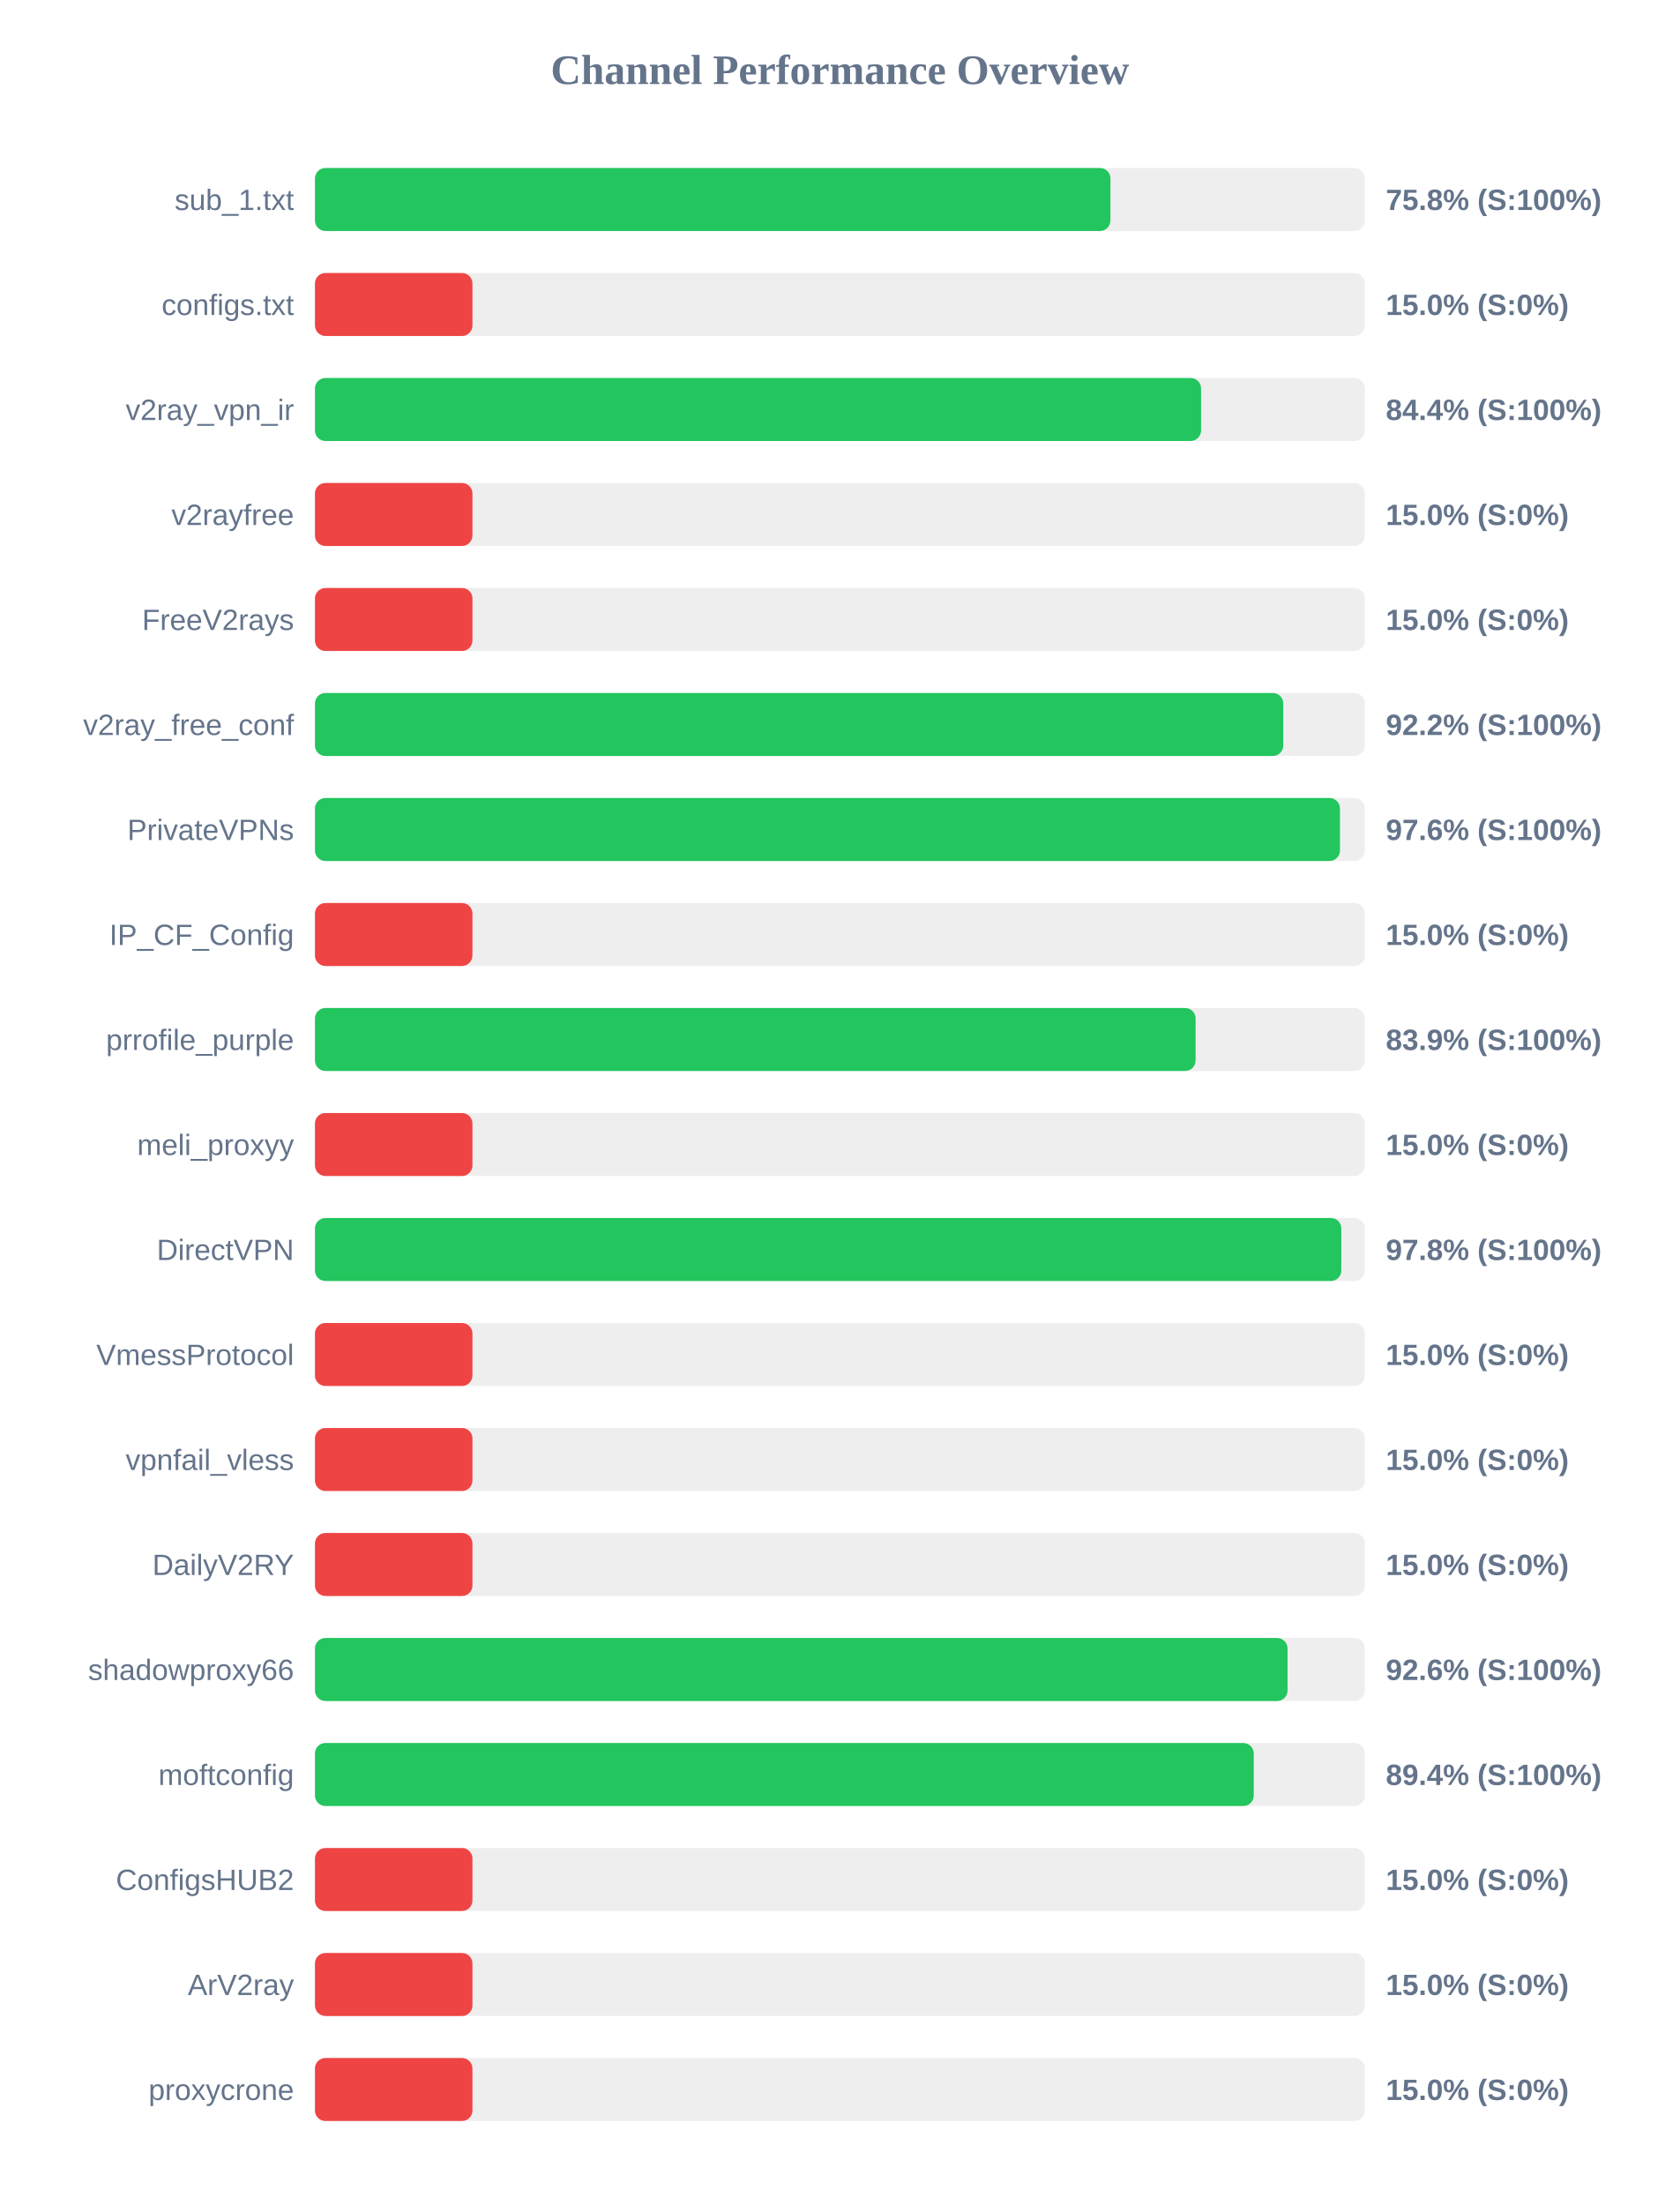
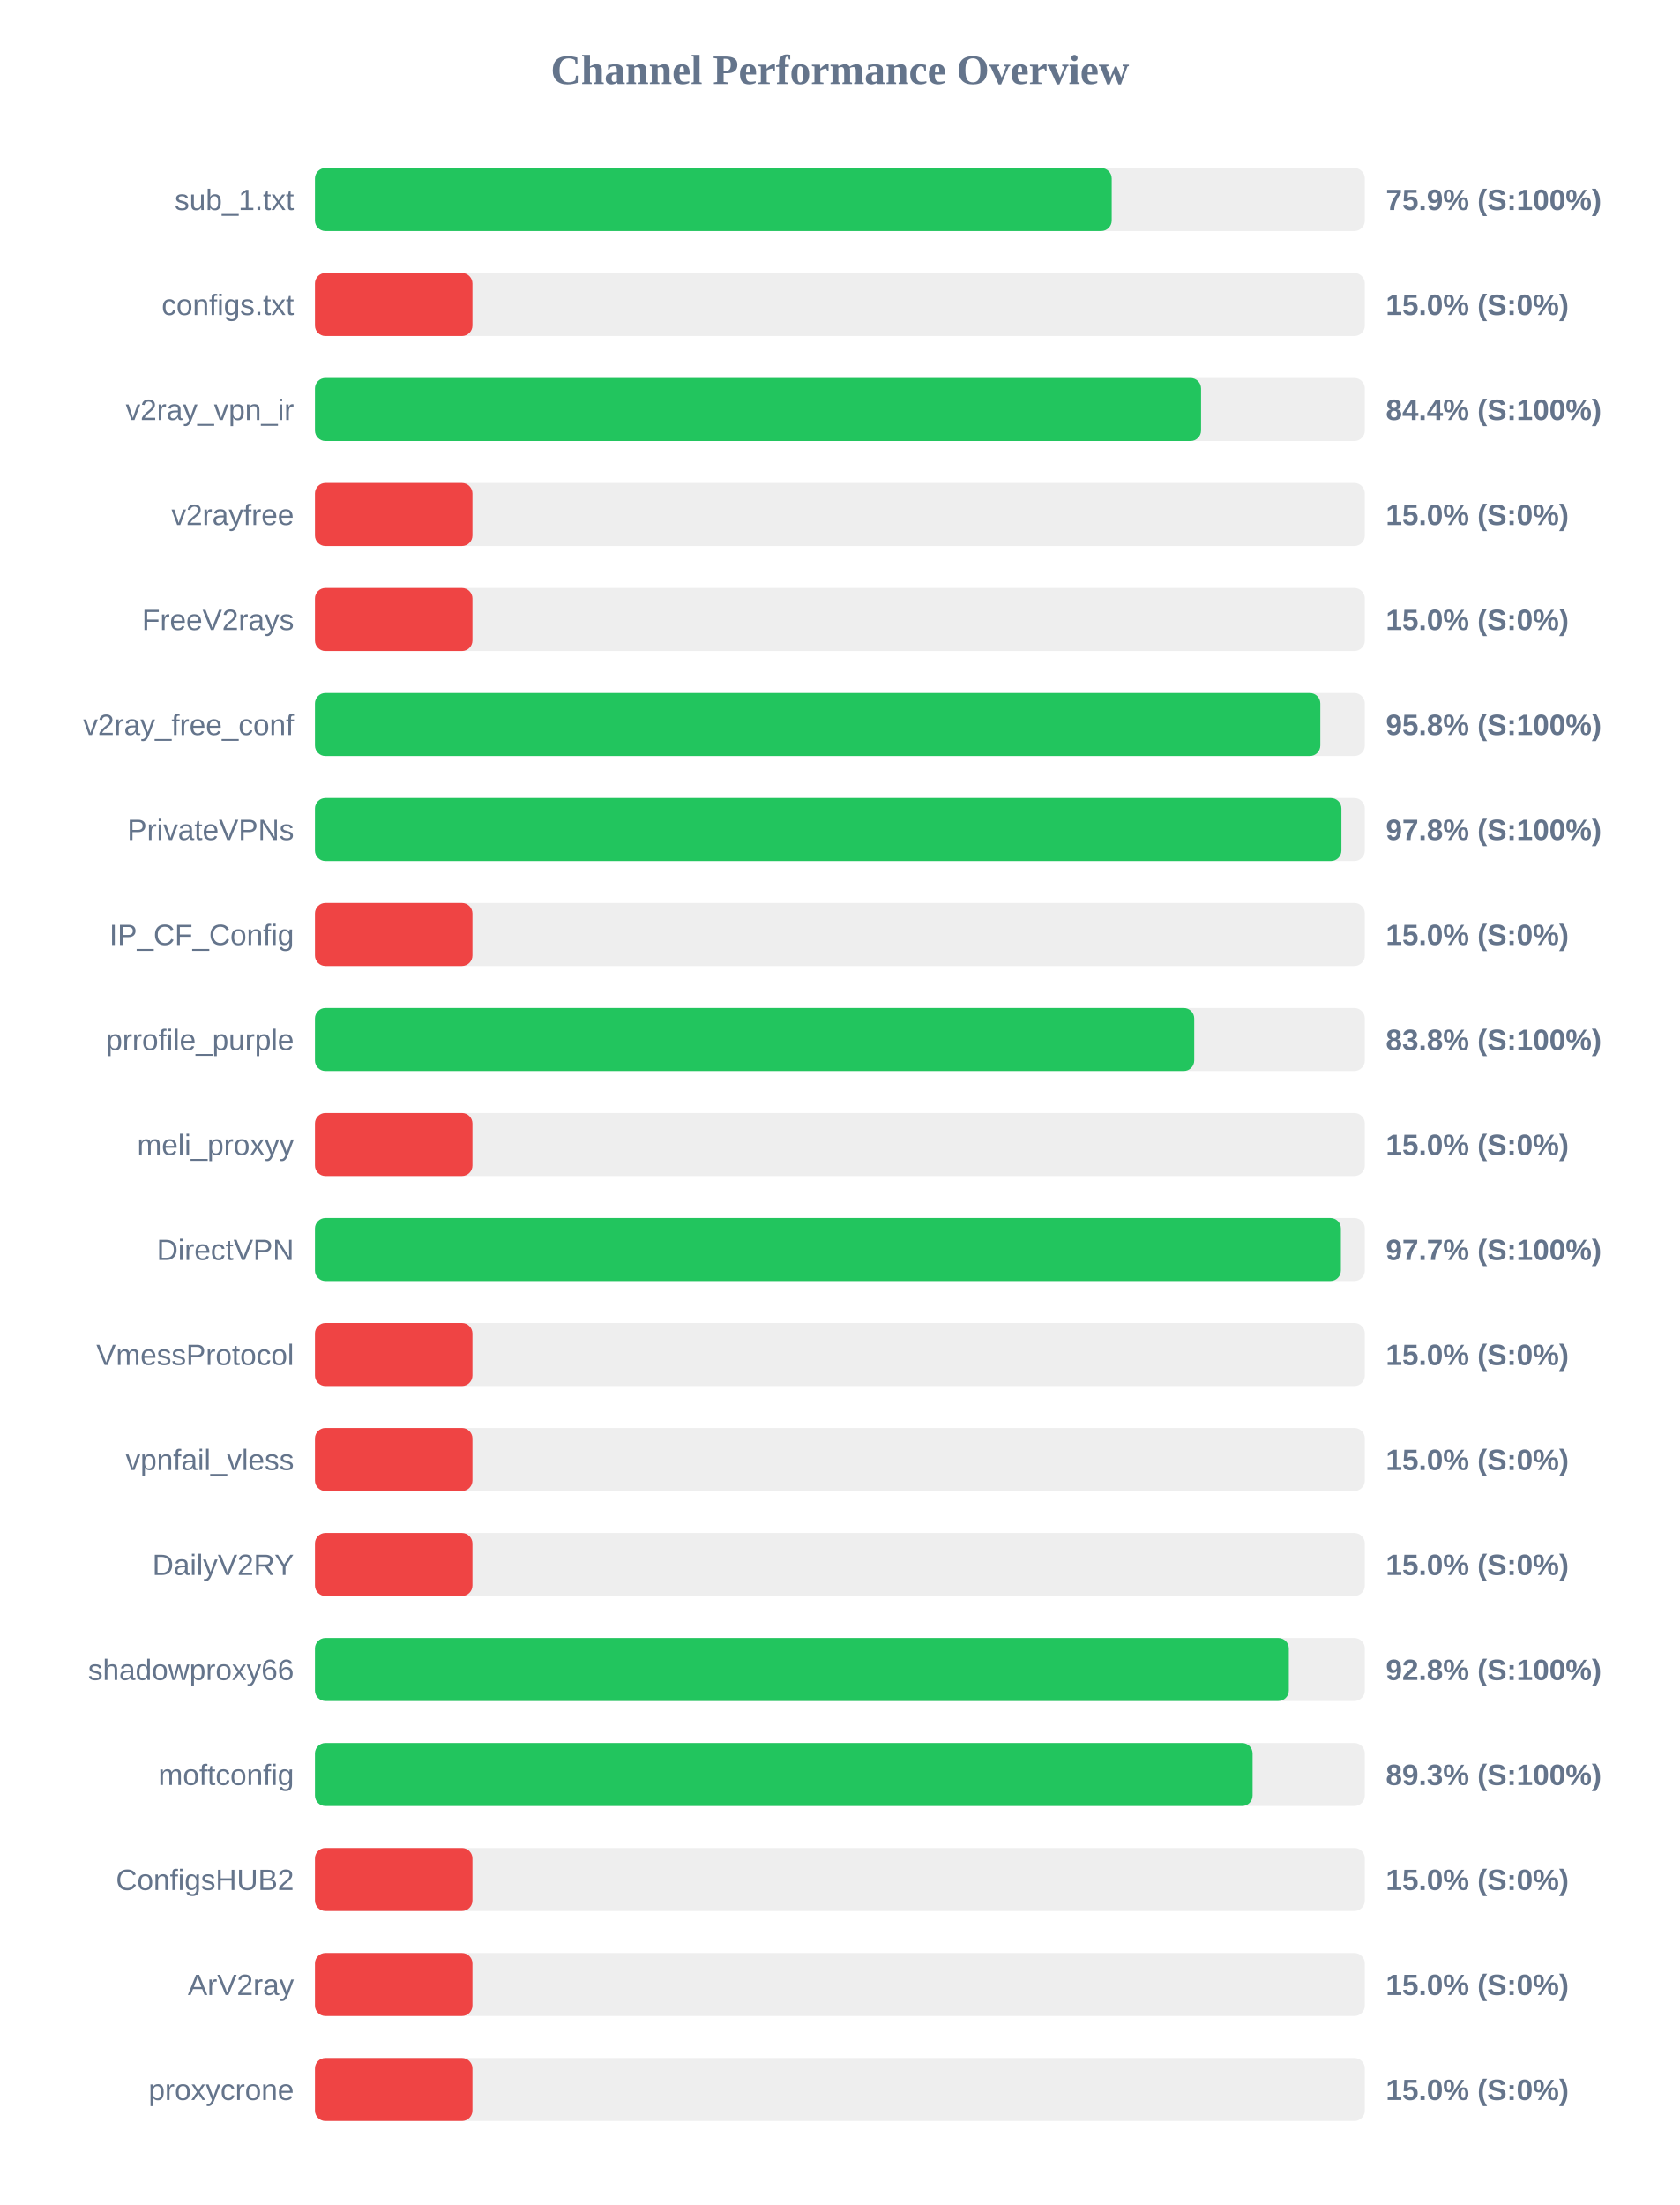
<svg xmlns="http://www.w3.org/2000/svg" width="800" height="1050" version="1.1">
  <style>
        .row { font: 14px Arial; fill: #64748b; }
        .score { font: bold 14px Arial; fill: #64748b; }
    </style>
  <text x="400" y="40" text-anchor="middle" font-size="20px" font-weight="bold" fill="#64748b">Channel Performance Overview</text>
  <rect x="150" y="80" width="500" height="30" fill="#eee" rx="5" />
-   <rect x="150" y="80" width="378.85" height="30" fill="#22c55e" rx="5" />
+   <rect x="150" y="80" width="379.45" height="30" fill="#22c55e" rx="5" />
  <text x="140" y="100" text-anchor="end" class="row">sub_1.txt</text>
-   <text x="660" y="100" text-anchor="start" class="score">75.8% (S:100%)</text>
+   <text x="660" y="100" text-anchor="start" class="score">75.9% (S:100%)</text>
  <rect x="150" y="130" width="500" height="30" fill="#eee" rx="5" />
  <rect x="150" y="130" width="75.0" height="30" fill="#ef4444" rx="5" />
  <text x="140" y="150" text-anchor="end" class="row">configs.txt</text>
  <text x="660" y="150" text-anchor="start" class="score">15.0% (S:0%)</text>
  <rect x="150" y="180" width="500" height="30" fill="#eee" rx="5" />
  <rect x="150" y="180" width="422.0" height="30" fill="#22c55e" rx="5" />
  <text x="140" y="200" text-anchor="end" class="row">v2ray_vpn_ir</text>
  <text x="660" y="200" text-anchor="start" class="score">84.4% (S:100%)</text>
  <rect x="150" y="230" width="500" height="30" fill="#eee" rx="5" />
  <rect x="150" y="230" width="75.0" height="30" fill="#ef4444" rx="5" />
  <text x="140" y="250" text-anchor="end" class="row">v2rayfree</text>
  <text x="660" y="250" text-anchor="start" class="score">15.0% (S:0%)</text>
  <rect x="150" y="280" width="500" height="30" fill="#eee" rx="5" />
  <rect x="150" y="280" width="75.0" height="30" fill="#ef4444" rx="5" />
  <text x="140" y="300" text-anchor="end" class="row">FreeV2rays</text>
  <text x="660" y="300" text-anchor="start" class="score">15.0% (S:0%)</text>
  <rect x="150" y="330" width="500" height="30" fill="#eee" rx="5" />
-   <rect x="150" y="330" width="461.15" height="30" fill="#22c55e" rx="5" />
+   <rect x="150" y="330" width="478.8" height="30" fill="#22c55e" rx="5" />
  <text x="140" y="350" text-anchor="end" class="row">v2ray_free_conf</text>
-   <text x="660" y="350" text-anchor="start" class="score">92.2% (S:100%)</text>
+   <text x="660" y="350" text-anchor="start" class="score">95.8% (S:100%)</text>
  <rect x="150" y="380" width="500" height="30" fill="#eee" rx="5" />
-   <rect x="150" y="380" width="488.15" height="30" fill="#22c55e" rx="5" />
+   <rect x="150" y="380" width="488.85" height="30" fill="#22c55e" rx="5" />
  <text x="140" y="400" text-anchor="end" class="row">PrivateVPNs</text>
-   <text x="660" y="400" text-anchor="start" class="score">97.6% (S:100%)</text>
+   <text x="660" y="400" text-anchor="start" class="score">97.8% (S:100%)</text>
  <rect x="150" y="430" width="500" height="30" fill="#eee" rx="5" />
  <rect x="150" y="430" width="75.0" height="30" fill="#ef4444" rx="5" />
  <text x="140" y="450" text-anchor="end" class="row">IP_CF_Config</text>
  <text x="660" y="450" text-anchor="start" class="score">15.0% (S:0%)</text>
  <rect x="150" y="480" width="500" height="30" fill="#eee" rx="5" />
-   <rect x="150" y="480" width="419.4" height="30" fill="#22c55e" rx="5" />
+   <rect x="150" y="480" width="418.75" height="30" fill="#22c55e" rx="5" />
  <text x="140" y="500" text-anchor="end" class="row">prrofile_purple</text>
-   <text x="660" y="500" text-anchor="start" class="score">83.9% (S:100%)</text>
+   <text x="660" y="500" text-anchor="start" class="score">83.8% (S:100%)</text>
  <rect x="150" y="530" width="500" height="30" fill="#eee" rx="5" />
  <rect x="150" y="530" width="75.0" height="30" fill="#ef4444" rx="5" />
  <text x="140" y="550" text-anchor="end" class="row">meli_proxyy</text>
  <text x="660" y="550" text-anchor="start" class="score">15.0% (S:0%)</text>
  <rect x="150" y="580" width="500" height="30" fill="#eee" rx="5" />
-   <rect x="150" y="580" width="488.8" height="30" fill="#22c55e" rx="5" />
+   <rect x="150" y="580" width="488.6" height="30" fill="#22c55e" rx="5" />
  <text x="140" y="600" text-anchor="end" class="row">DirectVPN</text>
-   <text x="660" y="600" text-anchor="start" class="score">97.8% (S:100%)</text>
+   <text x="660" y="600" text-anchor="start" class="score">97.7% (S:100%)</text>
  <rect x="150" y="630" width="500" height="30" fill="#eee" rx="5" />
  <rect x="150" y="630" width="75.0" height="30" fill="#ef4444" rx="5" />
  <text x="140" y="650" text-anchor="end" class="row">VmessProtocol</text>
  <text x="660" y="650" text-anchor="start" class="score">15.0% (S:0%)</text>
  <rect x="150" y="680" width="500" height="30" fill="#eee" rx="5" />
  <rect x="150" y="680" width="75.0" height="30" fill="#ef4444" rx="5" />
  <text x="140" y="700" text-anchor="end" class="row">vpnfail_vless</text>
  <text x="660" y="700" text-anchor="start" class="score">15.0% (S:0%)</text>
  <rect x="150" y="730" width="500" height="30" fill="#eee" rx="5" />
  <rect x="150" y="730" width="75.0" height="30" fill="#ef4444" rx="5" />
  <text x="140" y="750" text-anchor="end" class="row">DailyV2RY</text>
  <text x="660" y="750" text-anchor="start" class="score">15.0% (S:0%)</text>
  <rect x="150" y="780" width="500" height="30" fill="#eee" rx="5" />
-   <rect x="150" y="780" width="463.2" height="30" fill="#22c55e" rx="5" />
+   <rect x="150" y="780" width="463.8" height="30" fill="#22c55e" rx="5" />
  <text x="140" y="800" text-anchor="end" class="row">shadowproxy66</text>
-   <text x="660" y="800" text-anchor="start" class="score">92.6% (S:100%)</text>
+   <text x="660" y="800" text-anchor="start" class="score">92.8% (S:100%)</text>
  <rect x="150" y="830" width="500" height="30" fill="#eee" rx="5" />
-   <rect x="150" y="830" width="447.1" height="30" fill="#22c55e" rx="5" />
+   <rect x="150" y="830" width="446.55" height="30" fill="#22c55e" rx="5" />
  <text x="140" y="850" text-anchor="end" class="row">moftconfig</text>
-   <text x="660" y="850" text-anchor="start" class="score">89.4% (S:100%)</text>
+   <text x="660" y="850" text-anchor="start" class="score">89.3% (S:100%)</text>
  <rect x="150" y="880" width="500" height="30" fill="#eee" rx="5" />
  <rect x="150" y="880" width="75.0" height="30" fill="#ef4444" rx="5" />
  <text x="140" y="900" text-anchor="end" class="row">ConfigsHUB2</text>
  <text x="660" y="900" text-anchor="start" class="score">15.0% (S:0%)</text>
  <rect x="150" y="930" width="500" height="30" fill="#eee" rx="5" />
  <rect x="150" y="930" width="75.0" height="30" fill="#ef4444" rx="5" />
  <text x="140" y="950" text-anchor="end" class="row">ArV2ray</text>
  <text x="660" y="950" text-anchor="start" class="score">15.0% (S:0%)</text>
  <rect x="150" y="980" width="500" height="30" fill="#eee" rx="5" />
  <rect x="150" y="980" width="75.0" height="30" fill="#ef4444" rx="5" />
  <text x="140" y="1000" text-anchor="end" class="row">proxycrone</text>
  <text x="660" y="1000" text-anchor="start" class="score">15.0% (S:0%)</text>
</svg>
